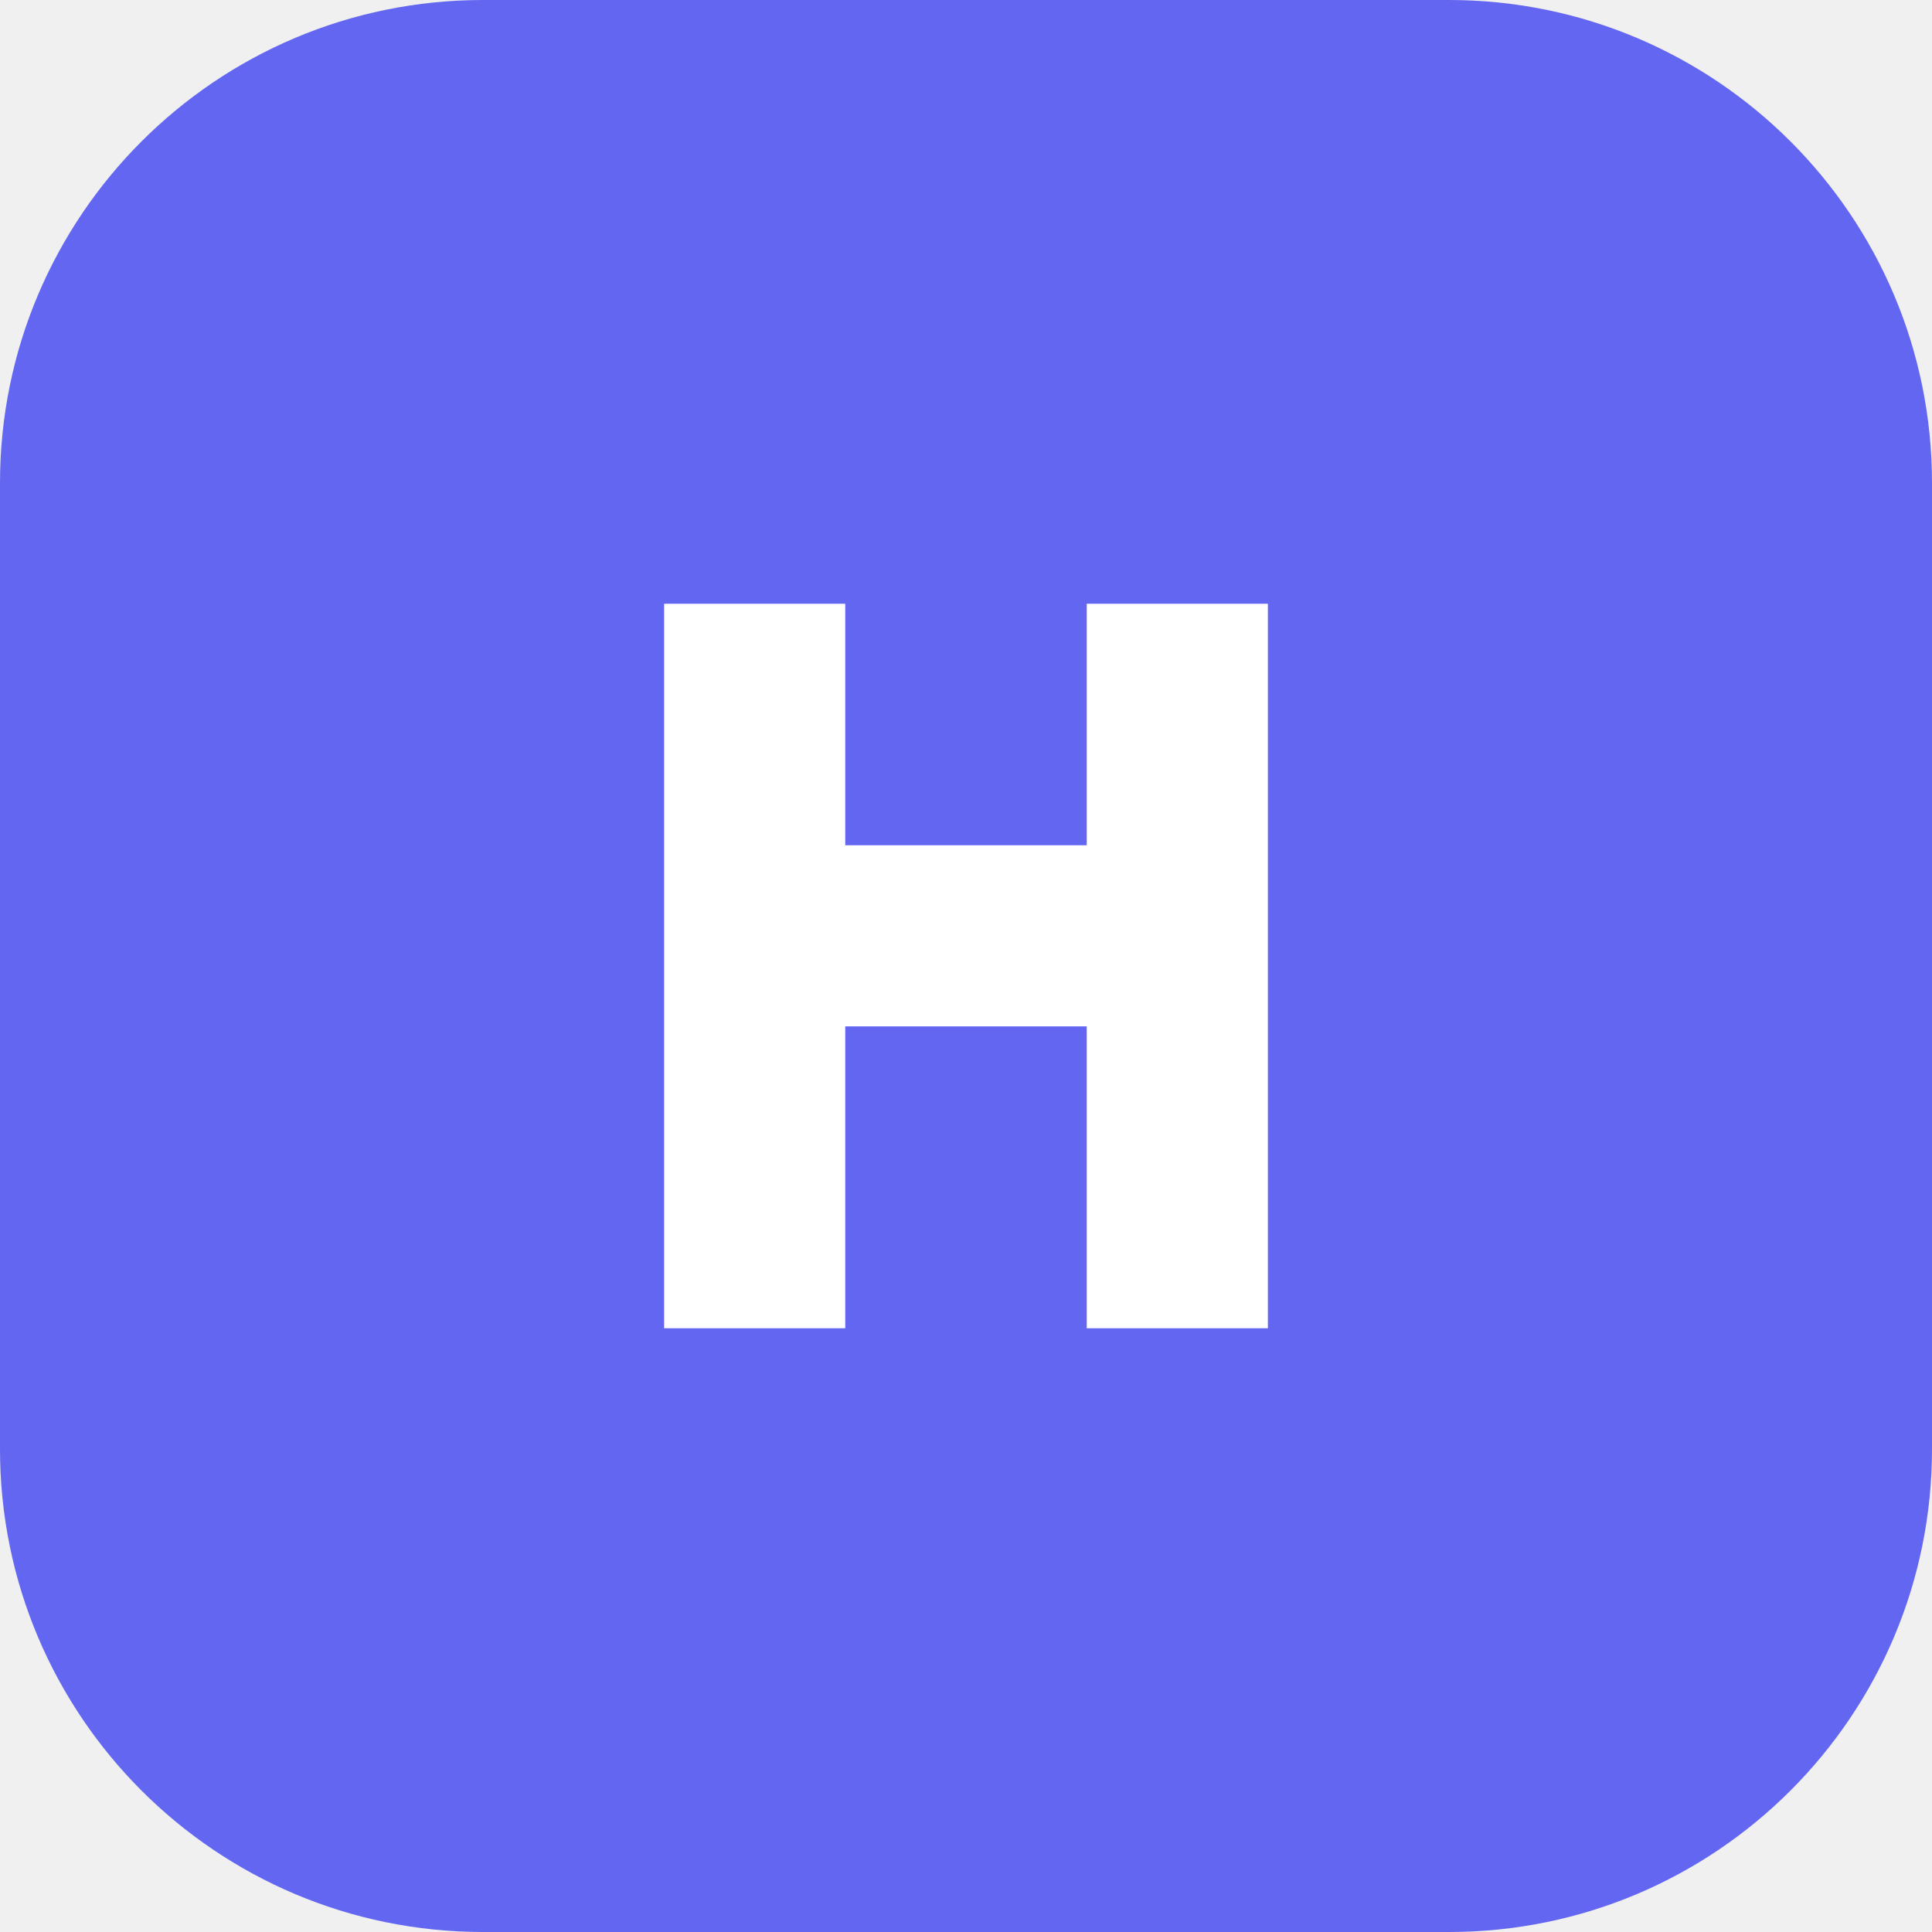
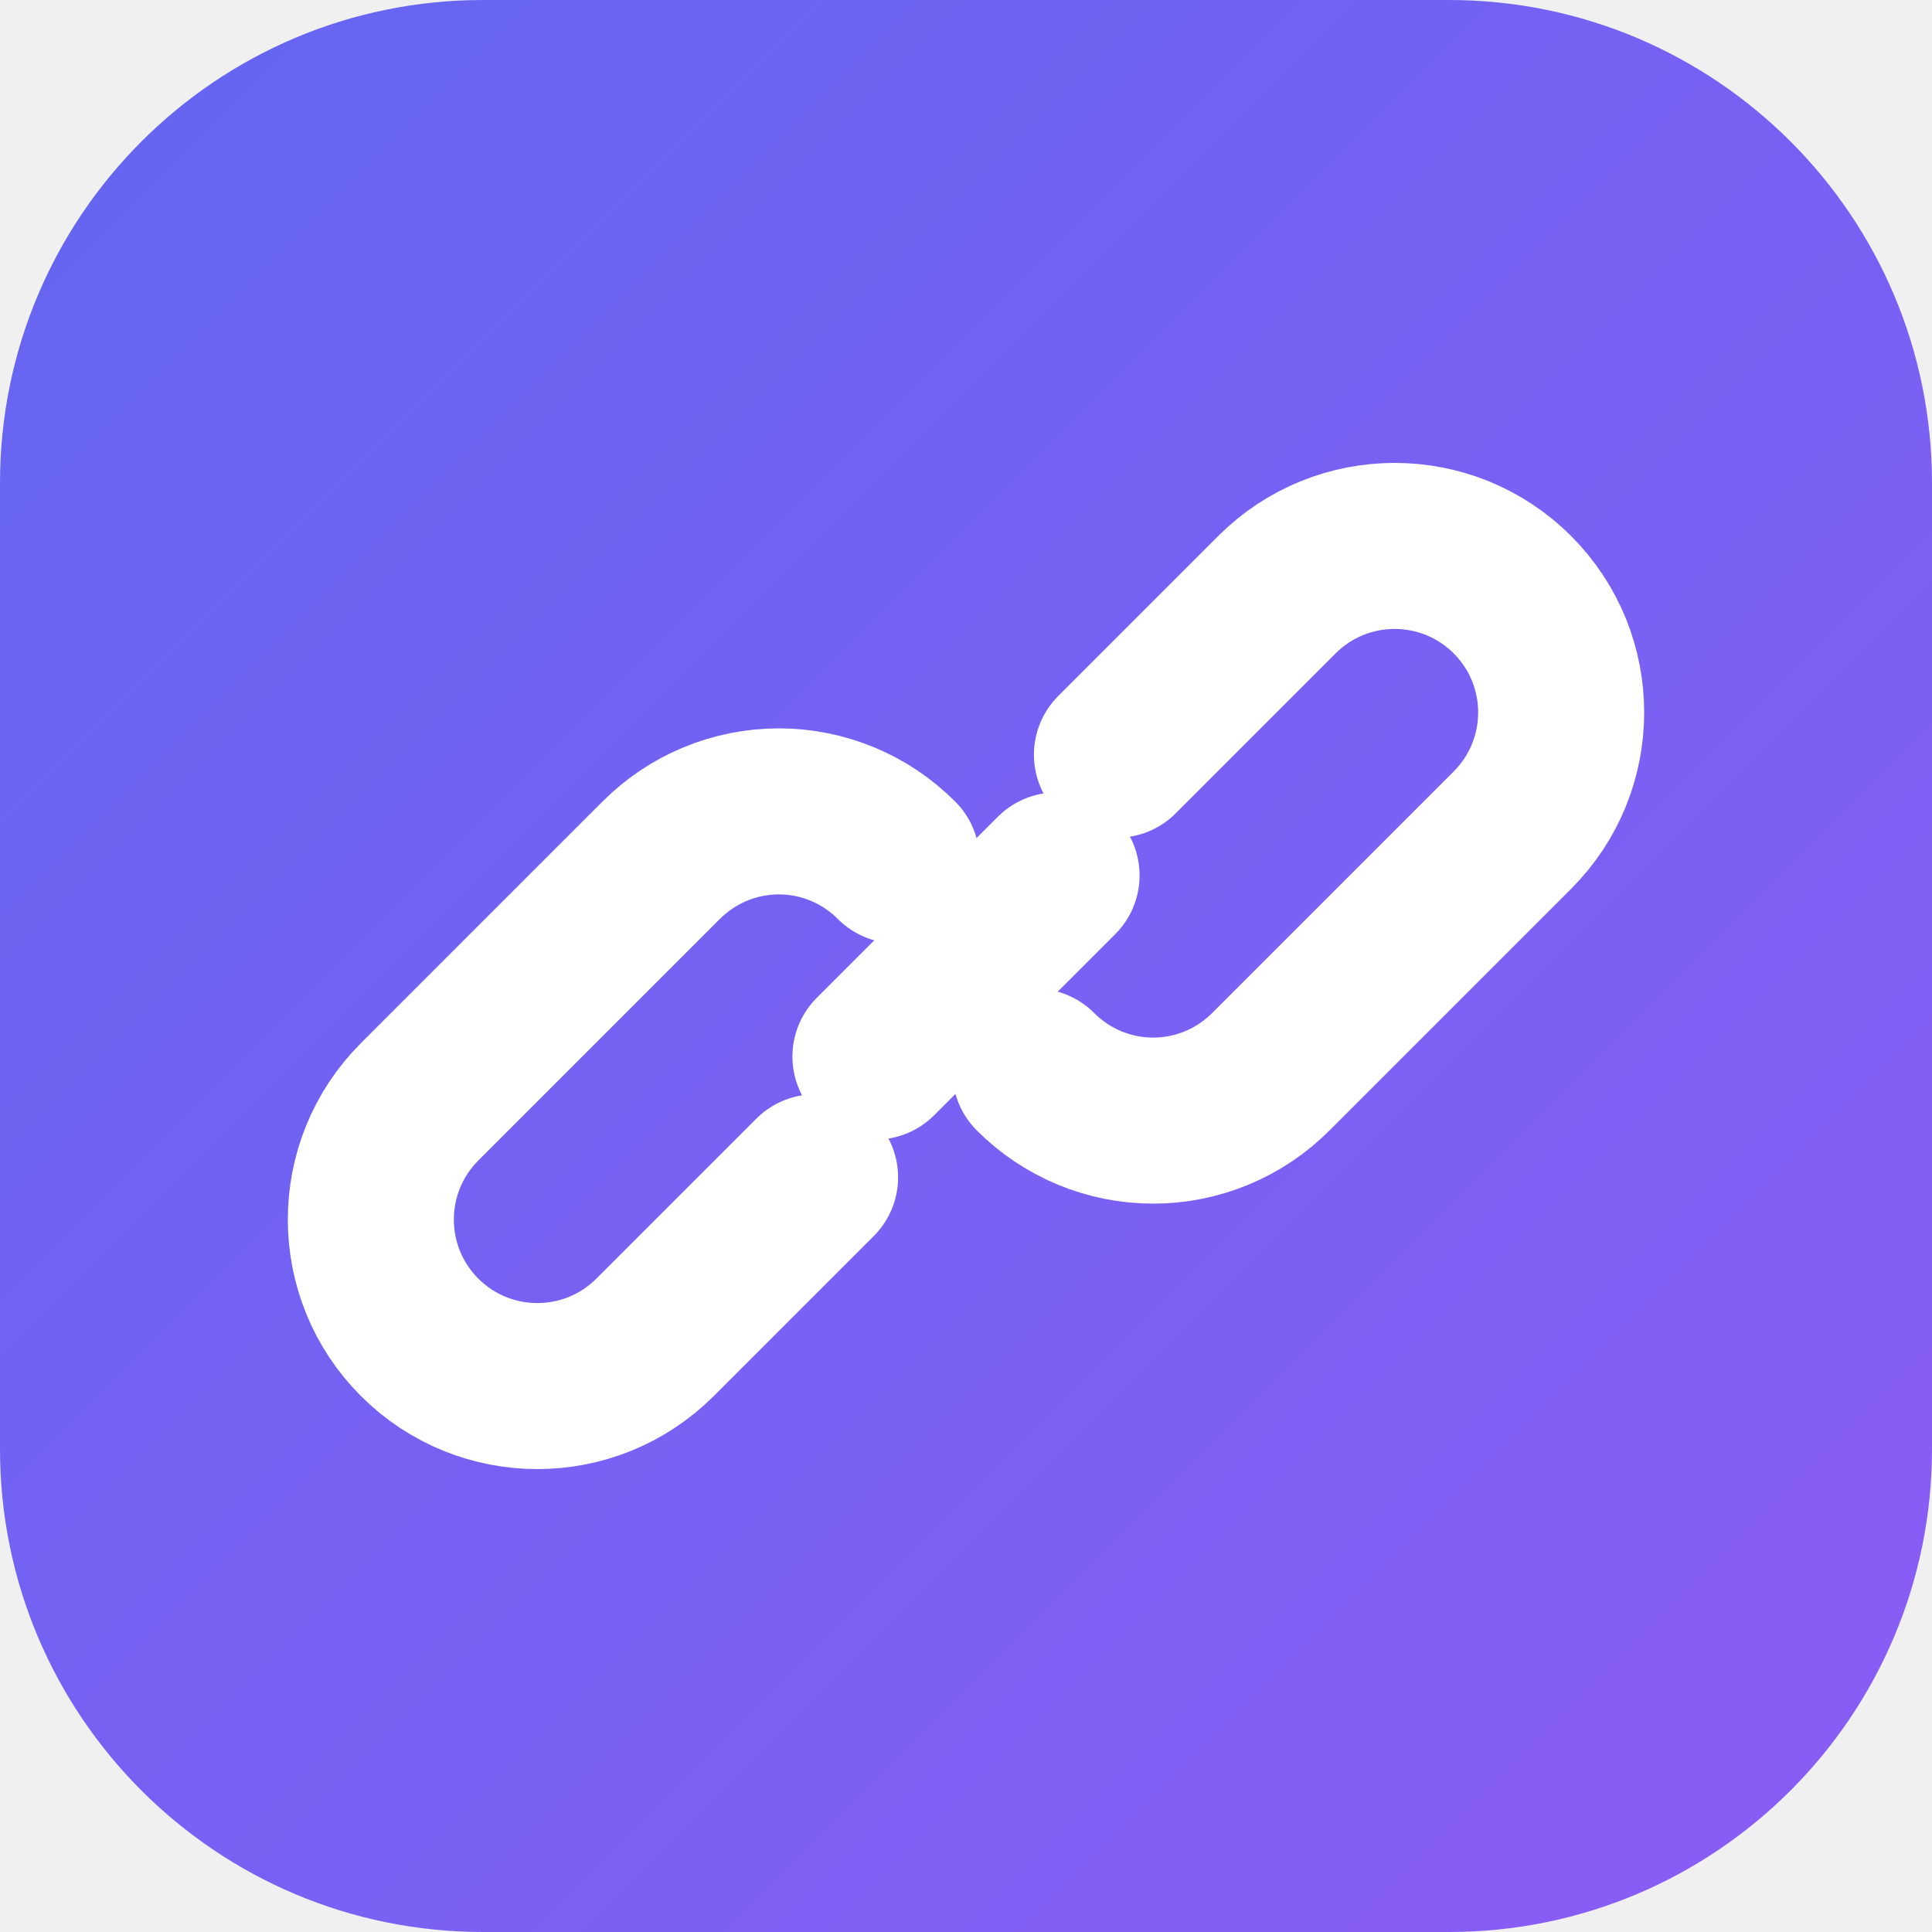
- <svg xmlns="http://www.w3.org/2000/svg" viewBox="0 0 32 32">
-   <rect width="32" height="32" rx="8" fill="#6366f1" />
-   <path d="M11 22V10h3v4h4v-4h3v12h-3v-5h-4v5h-3Z" fill="#fff" />
+ <svg xmlns="http://www.w3.org/2000/svg" viewBox="0 0 64 64">
+   <defs>
+     <linearGradient id="g" x1="0" y1="0" x2="64" y2="64" gradientUnits="userSpaceOnUse">
+       <stop stop-color="#6366f1" />
+       <stop offset="1" stop-color="#8b5cf6" />
+     </linearGradient>
+   </defs>
+   <rect width="64" height="64" rx="16" fill="url(#g)" />
+   <g fill="none" stroke="#fff" stroke-width="5.5" stroke-linecap="round" stroke-linejoin="round">
+     <path d="M27 39l-5.3 5.3a5.5 5.5 0 0 1-7.8-7.8l8-8a5.5 5.5 0 0 1 7.8 0" />
+     <path d="M37 25l5.3-5.3a5.5 5.5 0 0 1 7.8 7.8l-8 8a5.5 5.5 0 0 1-7.8 0" />
+   </g>
+   <path d="M29 35l6-6" stroke="#fff" stroke-width="5.5" stroke-linecap="round" />
</svg>
